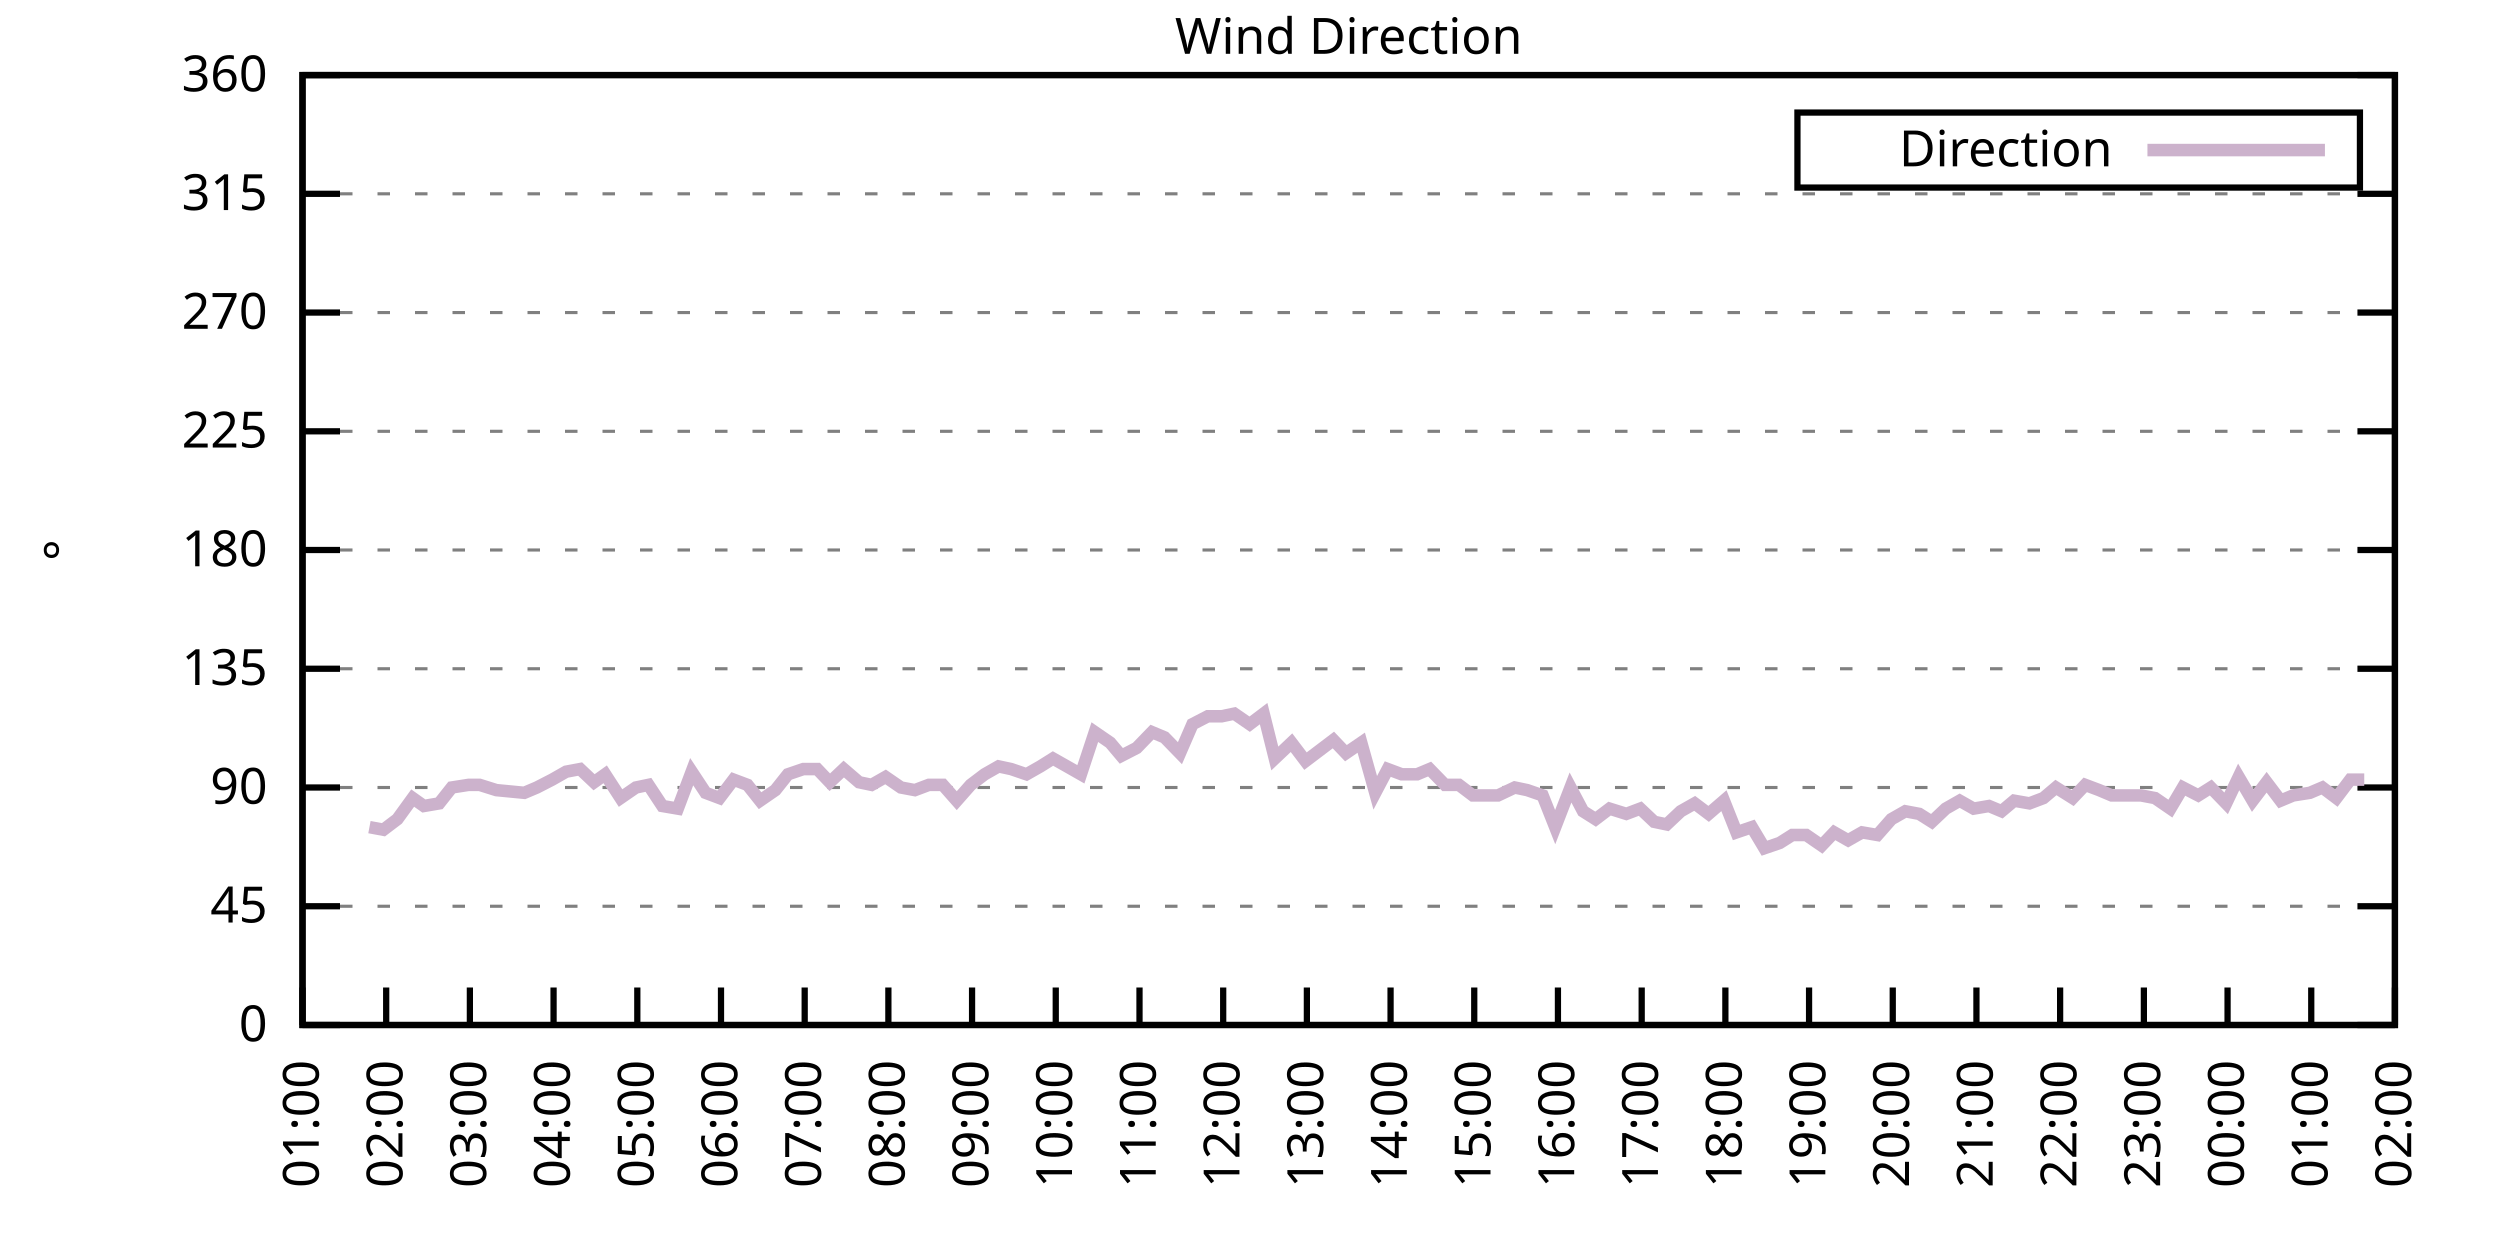
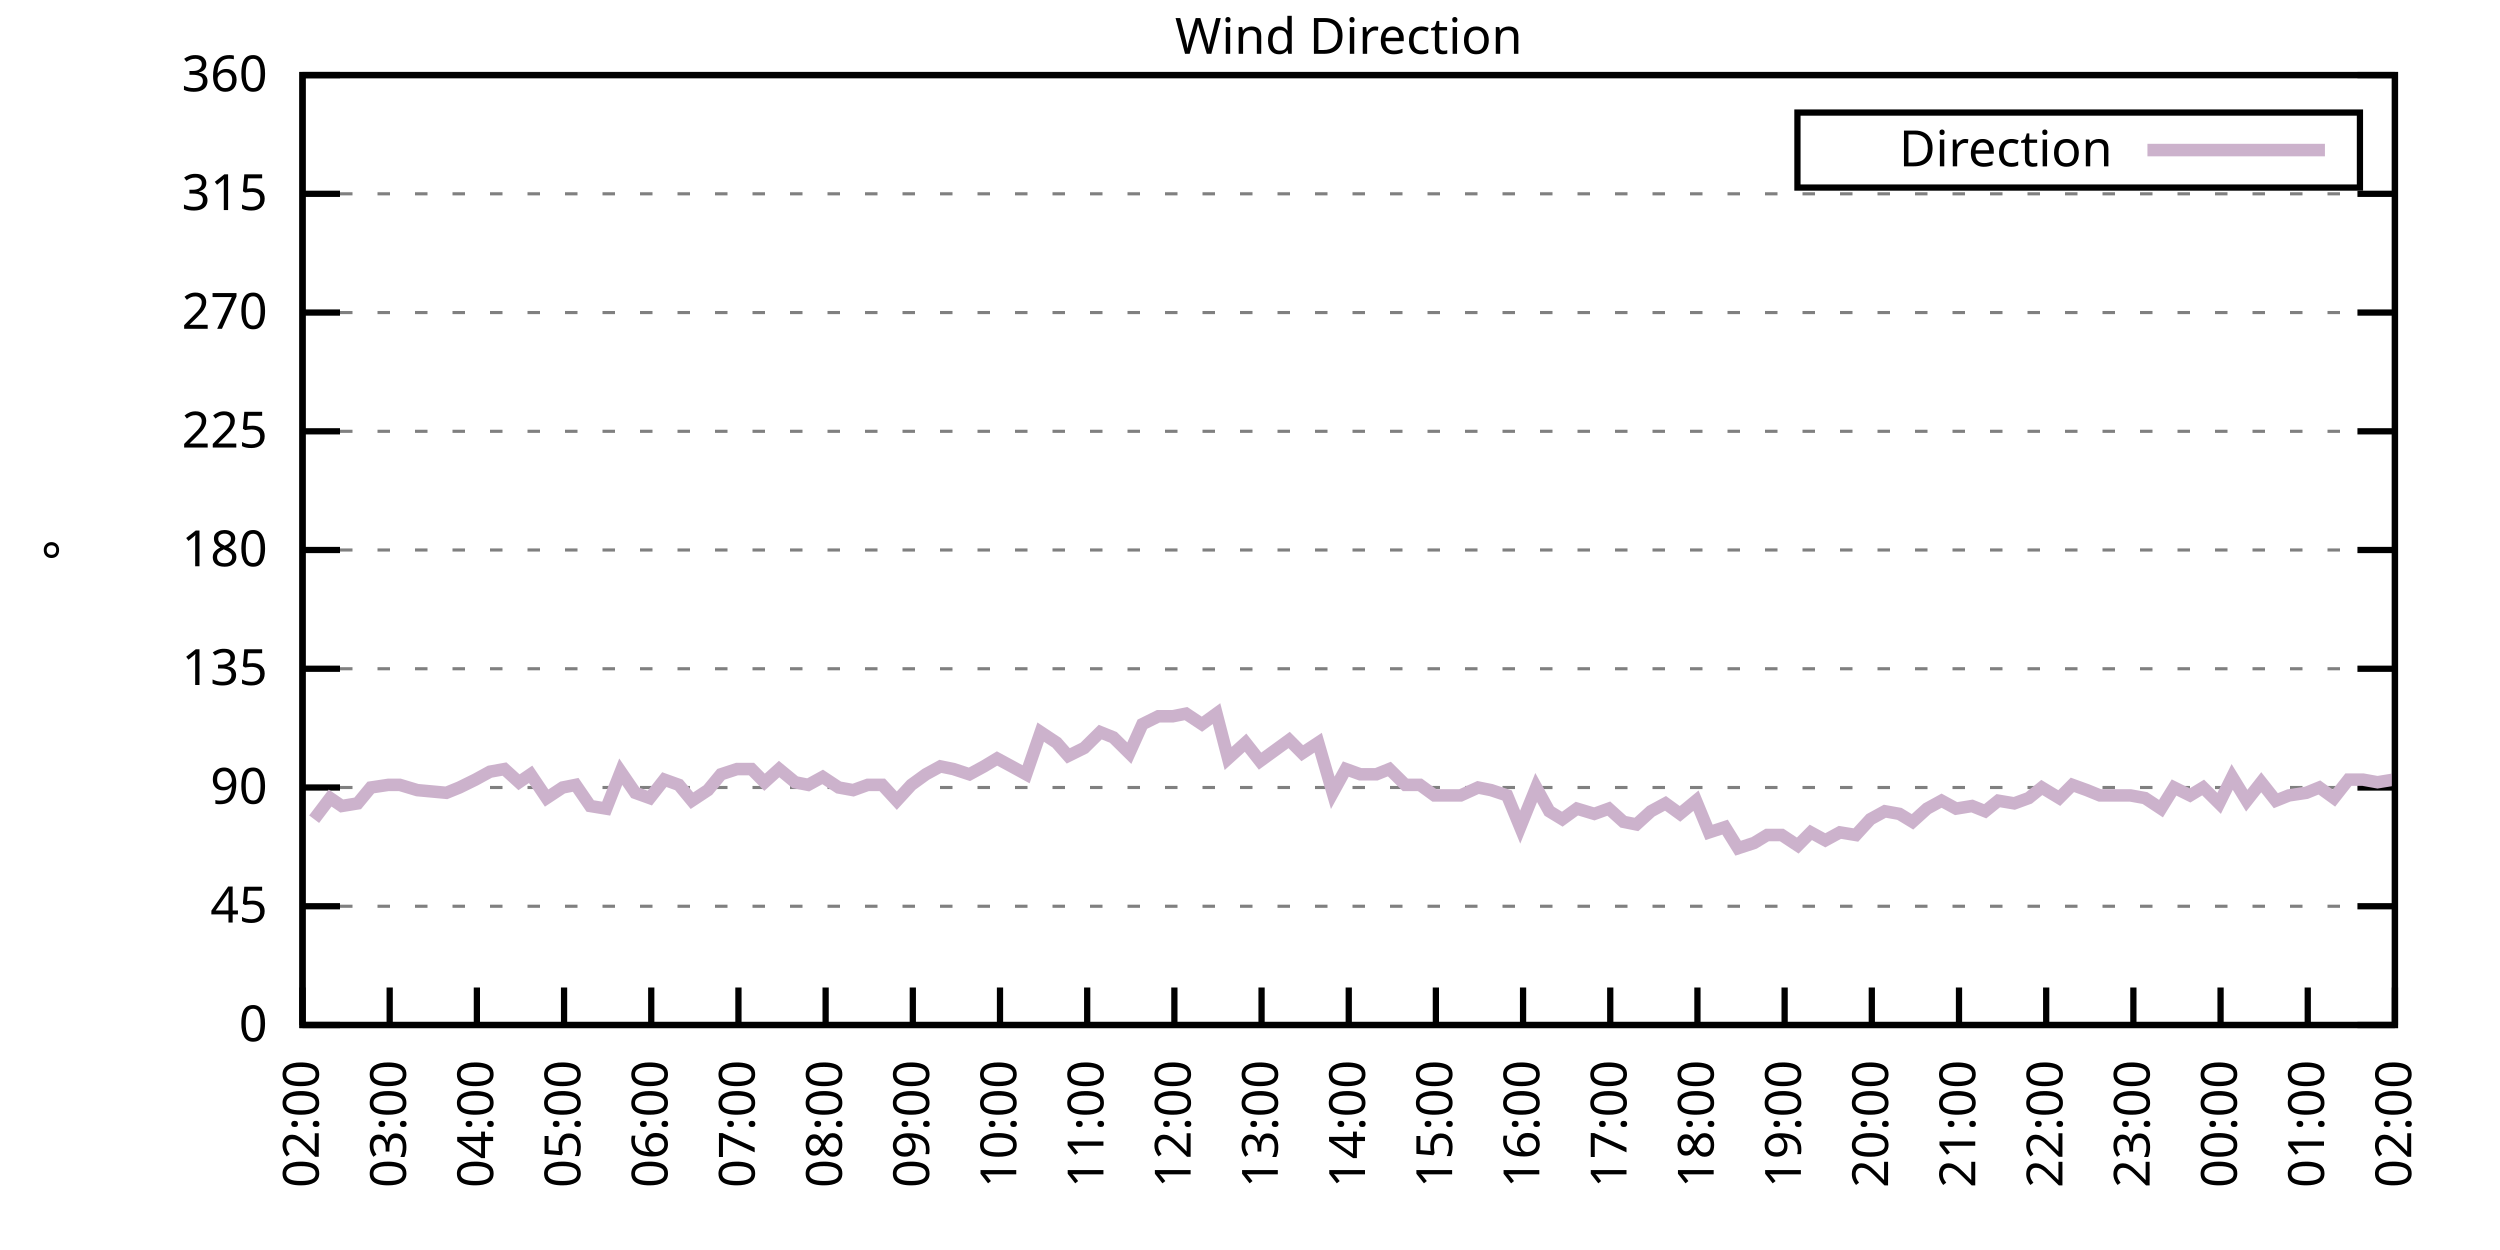
<svg xmlns="http://www.w3.org/2000/svg" xmlns:xlink="http://www.w3.org/1999/xlink" width="400" height="200" viewBox="0 0 400 200">
  <g id="gnuplot_canvas">
    <rect x="0" y="0" width="400" height="200" fill="none" />
    <defs>
      <circle id="gpDot" r="0.5" stroke-width="0.5" stroke="currentColor" />
      <path id="gpPt0" stroke-width="0.333" stroke="currentColor" d="M-1,0 h2 M0,-1 v2" />
      <path id="gpPt1" stroke-width="0.333" stroke="currentColor" d="M-1,-1 L1,1 M1,-1 L-1,1" />
      <path id="gpPt2" stroke-width="0.333" stroke="currentColor" d="M-1,0 L1,0 M0,-1 L0,1 M-1,-1 L1,1 M-1,1 L1,-1" />
      <rect id="gpPt3" stroke-width="0.333" stroke="currentColor" x="-1" y="-1" width="2" height="2" />
      <rect id="gpPt4" stroke-width="0.333" stroke="currentColor" fill="currentColor" x="-1" y="-1" width="2" height="2" />
      <circle id="gpPt5" stroke-width="0.333" stroke="currentColor" cx="0" cy="0" r="1" />
      <use xlink:href="#gpPt5" id="gpPt6" fill="currentColor" stroke="none" />
      <path id="gpPt7" stroke-width="0.333" stroke="currentColor" d="M0,-1.33 L-1.33,0.67 L1.33,0.67 z" />
      <use xlink:href="#gpPt7" id="gpPt8" fill="currentColor" stroke="none" />
      <use xlink:href="#gpPt7" id="gpPt9" stroke="currentColor" transform="rotate(180)" />
      <use xlink:href="#gpPt9" id="gpPt10" fill="currentColor" stroke="none" />
      <use xlink:href="#gpPt3" id="gpPt11" stroke="currentColor" transform="rotate(45)" />
      <use xlink:href="#gpPt11" id="gpPt12" fill="currentColor" stroke="none" />
      <path id="gpPt13" stroke-width="0.333" stroke="currentColor" d="M0,1.330 L1.265,0.411 L0.782,-1.067 L-0.782,-1.076 L-1.265,0.411 z" />
      <use xlink:href="#gpPt13" id="gpPt14" fill="currentColor" stroke="none" />
      <filter id="textbox" filterUnits="objectBoundingBox" x="0" y="0" height="1" width="1">
        <feFlood flood-color="white" flood-opacity="1" result="bgnd" />
        <feComposite in="SourceGraphic" in2="bgnd" operator="atop" />
      </filter>
      <filter id="greybox" filterUnits="objectBoundingBox" x="0" y="0" height="1" width="1">
        <feFlood flood-color="lightgrey" flood-opacity="1" result="grey" />
        <feComposite in="SourceGraphic" in2="grey" operator="atop" />
      </filter>
    </defs>
    <g fill="none" color="white" stroke="currentColor" stroke-width="1.00" stroke-linecap="butt" stroke-linejoin="miter">
</g>
    <g fill="none" color="black" stroke="currentColor" stroke-width="1.00" stroke-linecap="butt" stroke-linejoin="miter">
      <g stroke="none" shape-rendering="crispEdges">
        <polygon fill="rgb(255, 255, 255)" points="48.40,164.00 383.18,164.00 383.18,12.02 48.40,12.02 " />
      </g>
    </g>
    <g fill="none" color="black" stroke="currentColor" stroke-width="1.00" stroke-linecap="butt" stroke-linejoin="miter">
</g>
    <g fill="none" color="black" stroke="black" stroke-width="0.50" stroke-linecap="butt" stroke-linejoin="miter">
</g>
    <g fill="none" color="gray" stroke="currentColor" stroke-width="0.50" stroke-linecap="butt" stroke-linejoin="miter">
      <path stroke="gray" stroke-dasharray="2,4" class="gridline" d="M48.40,164.00 L383.19,164.00  " />
    </g>
    <g fill="none" color="gray" stroke="gray" stroke-width="1.00" stroke-linecap="butt" stroke-linejoin="miter">
</g>
    <g fill="none" color="black" stroke="currentColor" stroke-width="1.00" stroke-linecap="butt" stroke-linejoin="miter">
      <path stroke="black" d="M48.40,164.00 L54.40,164.00 M383.19,164.00 L377.19,164.00  " />
      <g transform="translate(42.80,166.60)" stroke="none" fill="black" font-family="Sans" font-size="8.00" text-anchor="end">
        <text>
          <tspan font-family="Sans"> 0</tspan>
        </text>
      </g>
    </g>
    <g fill="none" color="black" stroke="currentColor" stroke-width="1.00" stroke-linecap="butt" stroke-linejoin="miter">
</g>
    <g fill="none" color="black" stroke="black" stroke-width="0.50" stroke-linecap="butt" stroke-linejoin="miter">
</g>
    <g fill="none" color="gray" stroke="currentColor" stroke-width="0.50" stroke-linecap="butt" stroke-linejoin="miter">
      <path stroke="gray" stroke-dasharray="2,4" class="gridline" d="M48.40,145.00 L383.19,145.00  " />
    </g>
    <g fill="none" color="gray" stroke="gray" stroke-width="1.00" stroke-linecap="butt" stroke-linejoin="miter">
</g>
    <g fill="none" color="black" stroke="currentColor" stroke-width="1.00" stroke-linecap="butt" stroke-linejoin="miter">
      <path stroke="black" d="M48.40,145.00 L54.40,145.00 M383.19,145.00 L377.19,145.00  " />
      <g transform="translate(42.80,147.60)" stroke="none" fill="black" font-family="Sans" font-size="8.00" text-anchor="end">
        <text>
          <tspan font-family="Sans"> 45</tspan>
        </text>
      </g>
    </g>
    <g fill="none" color="black" stroke="currentColor" stroke-width="1.00" stroke-linecap="butt" stroke-linejoin="miter">
</g>
    <g fill="none" color="black" stroke="black" stroke-width="0.50" stroke-linecap="butt" stroke-linejoin="miter">
</g>
    <g fill="none" color="gray" stroke="currentColor" stroke-width="0.50" stroke-linecap="butt" stroke-linejoin="miter">
      <path stroke="gray" stroke-dasharray="2,4" class="gridline" d="M48.40,126.00 L383.19,126.00  " />
    </g>
    <g fill="none" color="gray" stroke="gray" stroke-width="1.00" stroke-linecap="butt" stroke-linejoin="miter">
</g>
    <g fill="none" color="black" stroke="currentColor" stroke-width="1.00" stroke-linecap="butt" stroke-linejoin="miter">
      <path stroke="black" d="M48.40,126.00 L54.40,126.00 M383.19,126.00 L377.19,126.00  " />
      <g transform="translate(42.80,128.60)" stroke="none" fill="black" font-family="Sans" font-size="8.00" text-anchor="end">
        <text>
          <tspan font-family="Sans"> 90</tspan>
        </text>
      </g>
    </g>
    <g fill="none" color="black" stroke="currentColor" stroke-width="1.00" stroke-linecap="butt" stroke-linejoin="miter">
</g>
    <g fill="none" color="black" stroke="black" stroke-width="0.50" stroke-linecap="butt" stroke-linejoin="miter">
</g>
    <g fill="none" color="gray" stroke="currentColor" stroke-width="0.50" stroke-linecap="butt" stroke-linejoin="miter">
      <path stroke="gray" stroke-dasharray="2,4" class="gridline" d="M48.40,107.00 L383.19,107.00  " />
    </g>
    <g fill="none" color="gray" stroke="gray" stroke-width="1.00" stroke-linecap="butt" stroke-linejoin="miter">
</g>
    <g fill="none" color="black" stroke="currentColor" stroke-width="1.00" stroke-linecap="butt" stroke-linejoin="miter">
      <path stroke="black" d="M48.40,107.00 L54.40,107.00 M383.19,107.00 L377.19,107.00  " />
      <g transform="translate(42.80,109.60)" stroke="none" fill="black" font-family="Sans" font-size="8.00" text-anchor="end">
        <text>
          <tspan font-family="Sans"> 135</tspan>
        </text>
      </g>
    </g>
    <g fill="none" color="black" stroke="currentColor" stroke-width="1.00" stroke-linecap="butt" stroke-linejoin="miter">
</g>
    <g fill="none" color="black" stroke="black" stroke-width="0.50" stroke-linecap="butt" stroke-linejoin="miter">
</g>
    <g fill="none" color="gray" stroke="currentColor" stroke-width="0.50" stroke-linecap="butt" stroke-linejoin="miter">
      <path stroke="gray" stroke-dasharray="2,4" class="gridline" d="M48.40,88.00 L383.19,88.00  " />
    </g>
    <g fill="none" color="gray" stroke="gray" stroke-width="1.00" stroke-linecap="butt" stroke-linejoin="miter">
</g>
    <g fill="none" color="black" stroke="currentColor" stroke-width="1.00" stroke-linecap="butt" stroke-linejoin="miter">
      <path stroke="black" d="M48.40,88.00 L54.40,88.00 M383.19,88.00 L377.19,88.00  " />
      <g transform="translate(42.80,90.60)" stroke="none" fill="black" font-family="Sans" font-size="8.00" text-anchor="end">
        <text>
          <tspan font-family="Sans"> 180</tspan>
        </text>
      </g>
    </g>
    <g fill="none" color="black" stroke="currentColor" stroke-width="1.00" stroke-linecap="butt" stroke-linejoin="miter">
</g>
    <g fill="none" color="black" stroke="black" stroke-width="0.50" stroke-linecap="butt" stroke-linejoin="miter">
</g>
    <g fill="none" color="gray" stroke="currentColor" stroke-width="0.50" stroke-linecap="butt" stroke-linejoin="miter">
      <path stroke="gray" stroke-dasharray="2,4" class="gridline" d="M48.40,69.01 L383.19,69.01  " />
    </g>
    <g fill="none" color="gray" stroke="gray" stroke-width="1.00" stroke-linecap="butt" stroke-linejoin="miter">
</g>
    <g fill="none" color="black" stroke="currentColor" stroke-width="1.00" stroke-linecap="butt" stroke-linejoin="miter">
      <path stroke="black" d="M48.40,69.01 L54.40,69.01 M383.19,69.01 L377.19,69.01  " />
      <g transform="translate(42.80,71.61)" stroke="none" fill="black" font-family="Sans" font-size="8.00" text-anchor="end">
        <text>
          <tspan font-family="Sans"> 225</tspan>
        </text>
      </g>
    </g>
    <g fill="none" color="black" stroke="currentColor" stroke-width="1.00" stroke-linecap="butt" stroke-linejoin="miter">
</g>
    <g fill="none" color="black" stroke="black" stroke-width="0.50" stroke-linecap="butt" stroke-linejoin="miter">
</g>
    <g fill="none" color="gray" stroke="currentColor" stroke-width="0.50" stroke-linecap="butt" stroke-linejoin="miter">
      <path stroke="gray" stroke-dasharray="2,4" class="gridline" d="M48.40,50.01 L383.19,50.01  " />
    </g>
    <g fill="none" color="gray" stroke="gray" stroke-width="1.00" stroke-linecap="butt" stroke-linejoin="miter">
</g>
    <g fill="none" color="black" stroke="currentColor" stroke-width="1.00" stroke-linecap="butt" stroke-linejoin="miter">
      <path stroke="black" d="M48.40,50.01 L54.40,50.01 M383.19,50.01 L377.19,50.01  " />
      <g transform="translate(42.80,52.61)" stroke="none" fill="black" font-family="Sans" font-size="8.00" text-anchor="end">
        <text>
          <tspan font-family="Sans"> 270</tspan>
        </text>
      </g>
    </g>
    <g fill="none" color="black" stroke="currentColor" stroke-width="1.00" stroke-linecap="butt" stroke-linejoin="miter">
</g>
    <g fill="none" color="black" stroke="black" stroke-width="0.50" stroke-linecap="butt" stroke-linejoin="miter">
</g>
    <g fill="none" color="gray" stroke="currentColor" stroke-width="0.50" stroke-linecap="butt" stroke-linejoin="miter">
      <path stroke="gray" stroke-dasharray="2,4" class="gridline" d="M48.40,31.01 L383.19,31.01  " />
    </g>
    <g fill="none" color="gray" stroke="gray" stroke-width="1.00" stroke-linecap="butt" stroke-linejoin="miter">
</g>
    <g fill="none" color="black" stroke="currentColor" stroke-width="1.00" stroke-linecap="butt" stroke-linejoin="miter">
      <path stroke="black" d="M48.40,31.01 L54.40,31.01 M383.19,31.01 L377.19,31.01  " />
      <g transform="translate(42.80,33.61)" stroke="none" fill="black" font-family="Sans" font-size="8.00" text-anchor="end">
        <text>
          <tspan font-family="Sans"> 315</tspan>
        </text>
      </g>
    </g>
    <g fill="none" color="black" stroke="currentColor" stroke-width="1.00" stroke-linecap="butt" stroke-linejoin="miter">
</g>
    <g fill="none" color="black" stroke="black" stroke-width="0.50" stroke-linecap="butt" stroke-linejoin="miter">
</g>
    <g fill="none" color="gray" stroke="currentColor" stroke-width="0.50" stroke-linecap="butt" stroke-linejoin="miter">
      <path stroke="gray" stroke-dasharray="2,4" class="gridline" d="M48.40,12.01 L383.19,12.01  " />
    </g>
    <g fill="none" color="gray" stroke="gray" stroke-width="1.00" stroke-linecap="butt" stroke-linejoin="miter">
</g>
    <g fill="none" color="black" stroke="currentColor" stroke-width="1.00" stroke-linecap="butt" stroke-linejoin="miter">
      <path stroke="black" d="M48.40,12.01 L54.40,12.01 M383.19,12.01 L377.19,12.01  " />
      <g transform="translate(42.80,14.61)" stroke="none" fill="black" font-family="Sans" font-size="8.00" text-anchor="end">
        <text>
          <tspan font-family="Sans"> 360</tspan>
        </text>
      </g>
    </g>
    <g fill="none" color="black" stroke="currentColor" stroke-width="1.00" stroke-linecap="butt" stroke-linejoin="miter">
      <path stroke="black" d="M48.40,164.00 L48.40,158.00  " />
      <g transform="translate(51.00,169.60) rotate(270.00)" stroke="none" fill="black" font-family="Sans" font-size="8.00" text-anchor="end">
        <text>
-           <tspan font-family="Sans">01:00</tspan>
-         </text>
-       </g>
-     </g>
-     <g fill="none" color="black" stroke="currentColor" stroke-width="1.00" stroke-linecap="butt" stroke-linejoin="miter">
-       <path stroke="black" d="M61.79,164.00 L61.79,158.00  " />
-       <g transform="translate(64.39,169.60) rotate(270.00)" stroke="none" fill="black" font-family="Sans" font-size="8.00" text-anchor="end">
-         <text>
          <tspan font-family="Sans">02:00</tspan>
        </text>
      </g>
    </g>
    <g fill="none" color="black" stroke="currentColor" stroke-width="1.00" stroke-linecap="butt" stroke-linejoin="miter">
-       <path stroke="black" d="M75.18,164.00 L75.18,158.00  " />
-       <g transform="translate(77.78,169.60) rotate(270.00)" stroke="none" fill="black" font-family="Sans" font-size="8.00" text-anchor="end">
+       <path stroke="black" d="M62.35,164.00 L62.35,158.00  " />
+       <g transform="translate(64.95,169.60) rotate(270.00)" stroke="none" fill="black" font-family="Sans" font-size="8.00" text-anchor="end">
        <text>
          <tspan font-family="Sans">03:00</tspan>
        </text>
      </g>
    </g>
    <g fill="none" color="black" stroke="currentColor" stroke-width="1.00" stroke-linecap="butt" stroke-linejoin="miter">
-       <path stroke="black" d="M88.57,164.00 L88.57,158.00  " />
-       <g transform="translate(91.17,169.60) rotate(270.00)" stroke="none" fill="black" font-family="Sans" font-size="8.00" text-anchor="end">
+       <path stroke="black" d="M76.30,164.00 L76.30,158.00  " />
+       <g transform="translate(78.90,169.60) rotate(270.00)" stroke="none" fill="black" font-family="Sans" font-size="8.00" text-anchor="end">
        <text>
          <tspan font-family="Sans">04:00</tspan>
        </text>
      </g>
    </g>
    <g fill="none" color="black" stroke="currentColor" stroke-width="1.00" stroke-linecap="butt" stroke-linejoin="miter">
-       <path stroke="black" d="M101.97,164.00 L101.97,158.00  " />
-       <g transform="translate(104.57,169.60) rotate(270.00)" stroke="none" fill="black" font-family="Sans" font-size="8.00" text-anchor="end">
+       <path stroke="black" d="M90.25,164.00 L90.25,158.00  " />
+       <g transform="translate(92.85,169.60) rotate(270.00)" stroke="none" fill="black" font-family="Sans" font-size="8.00" text-anchor="end">
        <text>
          <tspan font-family="Sans">05:00</tspan>
        </text>
      </g>
    </g>
    <g fill="none" color="black" stroke="currentColor" stroke-width="1.00" stroke-linecap="butt" stroke-linejoin="miter">
-       <path stroke="black" d="M115.36,164.00 L115.36,158.00  " />
-       <g transform="translate(117.96,169.60) rotate(270.00)" stroke="none" fill="black" font-family="Sans" font-size="8.00" text-anchor="end">
+       <path stroke="black" d="M104.20,164.00 L104.20,158.00  " />
+       <g transform="translate(106.80,169.60) rotate(270.00)" stroke="none" fill="black" font-family="Sans" font-size="8.00" text-anchor="end">
        <text>
          <tspan font-family="Sans">06:00</tspan>
        </text>
      </g>
    </g>
    <g fill="none" color="black" stroke="currentColor" stroke-width="1.00" stroke-linecap="butt" stroke-linejoin="miter">
-       <path stroke="black" d="M128.75,164.00 L128.75,158.00  " />
-       <g transform="translate(131.35,169.60) rotate(270.00)" stroke="none" fill="black" font-family="Sans" font-size="8.00" text-anchor="end">
+       <path stroke="black" d="M118.15,164.00 L118.15,158.00  " />
+       <g transform="translate(120.75,169.60) rotate(270.00)" stroke="none" fill="black" font-family="Sans" font-size="8.00" text-anchor="end">
        <text>
          <tspan font-family="Sans">07:00</tspan>
        </text>
      </g>
    </g>
    <g fill="none" color="black" stroke="currentColor" stroke-width="1.00" stroke-linecap="butt" stroke-linejoin="miter">
-       <path stroke="black" d="M142.14,164.00 L142.14,158.00  " />
-       <g transform="translate(144.74,169.60) rotate(270.00)" stroke="none" fill="black" font-family="Sans" font-size="8.00" text-anchor="end">
+       <path stroke="black" d="M132.10,164.00 L132.10,158.00  " />
+       <g transform="translate(134.70,169.60) rotate(270.00)" stroke="none" fill="black" font-family="Sans" font-size="8.00" text-anchor="end">
        <text>
          <tspan font-family="Sans">08:00</tspan>
        </text>
      </g>
    </g>
    <g fill="none" color="black" stroke="currentColor" stroke-width="1.00" stroke-linecap="butt" stroke-linejoin="miter">
-       <path stroke="black" d="M155.53,164.00 L155.53,158.00  " />
-       <g transform="translate(158.13,169.60) rotate(270.00)" stroke="none" fill="black" font-family="Sans" font-size="8.00" text-anchor="end">
+       <path stroke="black" d="M146.05,164.00 L146.05,158.00  " />
+       <g transform="translate(148.65,169.60) rotate(270.00)" stroke="none" fill="black" font-family="Sans" font-size="8.00" text-anchor="end">
        <text>
          <tspan font-family="Sans">09:00</tspan>
        </text>
      </g>
    </g>
    <g fill="none" color="black" stroke="currentColor" stroke-width="1.00" stroke-linecap="butt" stroke-linejoin="miter">
-       <path stroke="black" d="M168.92,164.00 L168.92,158.00  " />
-       <g transform="translate(171.52,169.60) rotate(270.00)" stroke="none" fill="black" font-family="Sans" font-size="8.00" text-anchor="end">
+       <path stroke="black" d="M160.00,164.00 L160.00,158.00  " />
+       <g transform="translate(162.60,169.60) rotate(270.00)" stroke="none" fill="black" font-family="Sans" font-size="8.00" text-anchor="end">
        <text>
          <tspan font-family="Sans">10:00</tspan>
        </text>
      </g>
    </g>
    <g fill="none" color="black" stroke="currentColor" stroke-width="1.00" stroke-linecap="butt" stroke-linejoin="miter">
-       <path stroke="black" d="M182.32,164.00 L182.32,158.00  " />
-       <g transform="translate(184.92,169.60) rotate(270.00)" stroke="none" fill="black" font-family="Sans" font-size="8.00" text-anchor="end">
+       <path stroke="black" d="M173.95,164.00 L173.95,158.00  " />
+       <g transform="translate(176.55,169.60) rotate(270.00)" stroke="none" fill="black" font-family="Sans" font-size="8.00" text-anchor="end">
        <text>
          <tspan font-family="Sans">11:00</tspan>
        </text>
      </g>
    </g>
    <g fill="none" color="black" stroke="currentColor" stroke-width="1.00" stroke-linecap="butt" stroke-linejoin="miter">
-       <path stroke="black" d="M195.71,164.00 L195.71,158.00  " />
-       <g transform="translate(198.31,169.60) rotate(270.00)" stroke="none" fill="black" font-family="Sans" font-size="8.00" text-anchor="end">
+       <path stroke="black" d="M187.90,164.00 L187.90,158.00  " />
+       <g transform="translate(190.50,169.60) rotate(270.00)" stroke="none" fill="black" font-family="Sans" font-size="8.00" text-anchor="end">
        <text>
          <tspan font-family="Sans">12:00</tspan>
        </text>
      </g>
    </g>
    <g fill="none" color="black" stroke="currentColor" stroke-width="1.00" stroke-linecap="butt" stroke-linejoin="miter">
-       <path stroke="black" d="M209.10,164.00 L209.10,158.00  " />
-       <g transform="translate(211.70,169.60) rotate(270.00)" stroke="none" fill="black" font-family="Sans" font-size="8.00" text-anchor="end">
+       <path stroke="black" d="M201.85,164.00 L201.85,158.00  " />
+       <g transform="translate(204.45,169.60) rotate(270.00)" stroke="none" fill="black" font-family="Sans" font-size="8.00" text-anchor="end">
        <text>
          <tspan font-family="Sans">13:00</tspan>
        </text>
      </g>
    </g>
    <g fill="none" color="black" stroke="currentColor" stroke-width="1.00" stroke-linecap="butt" stroke-linejoin="miter">
-       <path stroke="black" d="M222.49,164.00 L222.49,158.00  " />
-       <g transform="translate(225.09,169.60) rotate(270.00)" stroke="none" fill="black" font-family="Sans" font-size="8.00" text-anchor="end">
+       <path stroke="black" d="M215.80,164.00 L215.80,158.00  " />
+       <g transform="translate(218.40,169.60) rotate(270.00)" stroke="none" fill="black" font-family="Sans" font-size="8.00" text-anchor="end">
        <text>
          <tspan font-family="Sans">14:00</tspan>
        </text>
      </g>
    </g>
    <g fill="none" color="black" stroke="currentColor" stroke-width="1.00" stroke-linecap="butt" stroke-linejoin="miter">
-       <path stroke="black" d="M235.88,164.00 L235.88,158.00  " />
-       <g transform="translate(238.48,169.60) rotate(270.00)" stroke="none" fill="black" font-family="Sans" font-size="8.00" text-anchor="end">
+       <path stroke="black" d="M229.74,164.00 L229.74,158.00  " />
+       <g transform="translate(232.34,169.60) rotate(270.00)" stroke="none" fill="black" font-family="Sans" font-size="8.00" text-anchor="end">
        <text>
          <tspan font-family="Sans">15:00</tspan>
        </text>
      </g>
    </g>
    <g fill="none" color="black" stroke="currentColor" stroke-width="1.00" stroke-linecap="butt" stroke-linejoin="miter">
-       <path stroke="black" d="M249.27,164.00 L249.27,158.00  " />
-       <g transform="translate(251.87,169.60) rotate(270.00)" stroke="none" fill="black" font-family="Sans" font-size="8.00" text-anchor="end">
+       <path stroke="black" d="M243.69,164.00 L243.69,158.00  " />
+       <g transform="translate(246.29,169.60) rotate(270.00)" stroke="none" fill="black" font-family="Sans" font-size="8.00" text-anchor="end">
        <text>
          <tspan font-family="Sans">16:00</tspan>
        </text>
      </g>
    </g>
    <g fill="none" color="black" stroke="currentColor" stroke-width="1.00" stroke-linecap="butt" stroke-linejoin="miter">
-       <path stroke="black" d="M262.67,164.00 L262.67,158.00  " />
-       <g transform="translate(265.27,169.60) rotate(270.00)" stroke="none" fill="black" font-family="Sans" font-size="8.00" text-anchor="end">
+       <path stroke="black" d="M257.64,164.00 L257.64,158.00  " />
+       <g transform="translate(260.24,169.60) rotate(270.00)" stroke="none" fill="black" font-family="Sans" font-size="8.00" text-anchor="end">
        <text>
          <tspan font-family="Sans">17:00</tspan>
        </text>
      </g>
    </g>
    <g fill="none" color="black" stroke="currentColor" stroke-width="1.00" stroke-linecap="butt" stroke-linejoin="miter">
-       <path stroke="black" d="M276.06,164.00 L276.06,158.00  " />
-       <g transform="translate(278.66,169.60) rotate(270.00)" stroke="none" fill="black" font-family="Sans" font-size="8.00" text-anchor="end">
+       <path stroke="black" d="M271.59,164.00 L271.59,158.00  " />
+       <g transform="translate(274.19,169.60) rotate(270.00)" stroke="none" fill="black" font-family="Sans" font-size="8.00" text-anchor="end">
        <text>
          <tspan font-family="Sans">18:00</tspan>
        </text>
      </g>
    </g>
    <g fill="none" color="black" stroke="currentColor" stroke-width="1.00" stroke-linecap="butt" stroke-linejoin="miter">
-       <path stroke="black" d="M289.45,164.00 L289.45,158.00  " />
-       <g transform="translate(292.05,169.60) rotate(270.00)" stroke="none" fill="black" font-family="Sans" font-size="8.00" text-anchor="end">
+       <path stroke="black" d="M285.54,164.00 L285.54,158.00  " />
+       <g transform="translate(288.14,169.60) rotate(270.00)" stroke="none" fill="black" font-family="Sans" font-size="8.00" text-anchor="end">
        <text>
          <tspan font-family="Sans">19:00</tspan>
        </text>
      </g>
    </g>
    <g fill="none" color="black" stroke="currentColor" stroke-width="1.00" stroke-linecap="butt" stroke-linejoin="miter">
-       <path stroke="black" d="M302.84,164.00 L302.84,158.00  " />
-       <g transform="translate(305.44,169.60) rotate(270.00)" stroke="none" fill="black" font-family="Sans" font-size="8.00" text-anchor="end">
+       <path stroke="black" d="M299.49,164.00 L299.49,158.00  " />
+       <g transform="translate(302.09,169.60) rotate(270.00)" stroke="none" fill="black" font-family="Sans" font-size="8.00" text-anchor="end">
        <text>
          <tspan font-family="Sans">20:00</tspan>
        </text>
      </g>
    </g>
    <g fill="none" color="black" stroke="currentColor" stroke-width="1.00" stroke-linecap="butt" stroke-linejoin="miter">
-       <path stroke="black" d="M316.23,164.00 L316.23,158.00  " />
-       <g transform="translate(318.83,169.60) rotate(270.00)" stroke="none" fill="black" font-family="Sans" font-size="8.00" text-anchor="end">
+       <path stroke="black" d="M313.44,164.00 L313.44,158.00  " />
+       <g transform="translate(316.04,169.60) rotate(270.00)" stroke="none" fill="black" font-family="Sans" font-size="8.00" text-anchor="end">
        <text>
          <tspan font-family="Sans">21:00</tspan>
        </text>
      </g>
    </g>
    <g fill="none" color="black" stroke="currentColor" stroke-width="1.00" stroke-linecap="butt" stroke-linejoin="miter">
-       <path stroke="black" d="M329.62,164.00 L329.62,158.00  " />
-       <g transform="translate(332.22,169.60) rotate(270.00)" stroke="none" fill="black" font-family="Sans" font-size="8.00" text-anchor="end">
+       <path stroke="black" d="M327.39,164.00 L327.39,158.00  " />
+       <g transform="translate(329.99,169.60) rotate(270.00)" stroke="none" fill="black" font-family="Sans" font-size="8.00" text-anchor="end">
        <text>
          <tspan font-family="Sans">22:00</tspan>
        </text>
      </g>
    </g>
    <g fill="none" color="black" stroke="currentColor" stroke-width="1.00" stroke-linecap="butt" stroke-linejoin="miter">
-       <path stroke="black" d="M343.02,164.00 L343.02,158.00  " />
-       <g transform="translate(345.62,169.60) rotate(270.00)" stroke="none" fill="black" font-family="Sans" font-size="8.00" text-anchor="end">
+       <path stroke="black" d="M341.34,164.00 L341.34,158.00  " />
+       <g transform="translate(343.94,169.60) rotate(270.00)" stroke="none" fill="black" font-family="Sans" font-size="8.00" text-anchor="end">
        <text>
          <tspan font-family="Sans">23:00</tspan>
        </text>
      </g>
    </g>
    <g fill="none" color="black" stroke="currentColor" stroke-width="1.00" stroke-linecap="butt" stroke-linejoin="miter">
-       <path stroke="black" d="M356.41,164.00 L356.41,158.00  " />
-       <g transform="translate(359.01,169.60) rotate(270.00)" stroke="none" fill="black" font-family="Sans" font-size="8.00" text-anchor="end">
+       <path stroke="black" d="M355.29,164.00 L355.29,158.00  " />
+       <g transform="translate(357.89,169.60) rotate(270.00)" stroke="none" fill="black" font-family="Sans" font-size="8.00" text-anchor="end">
        <text>
          <tspan font-family="Sans">00:00</tspan>
        </text>
      </g>
    </g>
    <g fill="none" color="black" stroke="currentColor" stroke-width="1.00" stroke-linecap="butt" stroke-linejoin="miter">
-       <path stroke="black" d="M369.80,164.00 L369.80,158.00  " />
-       <g transform="translate(372.40,169.60) rotate(270.00)" stroke="none" fill="black" font-family="Sans" font-size="8.00" text-anchor="end">
+       <path stroke="black" d="M369.24,164.00 L369.24,158.00  " />
+       <g transform="translate(371.84,169.60) rotate(270.00)" stroke="none" fill="black" font-family="Sans" font-size="8.00" text-anchor="end">
        <text>
          <tspan font-family="Sans">01:00</tspan>
        </text>
      </g>
    </g>
    <g fill="none" color="black" stroke="currentColor" stroke-width="1.00" stroke-linecap="butt" stroke-linejoin="miter">
      <path stroke="black" d="M383.19,164.00 L383.19,158.00  " />
      <g transform="translate(385.79,169.60) rotate(270.00)" stroke="none" fill="black" font-family="Sans" font-size="8.00" text-anchor="end">
        <text>
          <tspan font-family="Sans">02:00</tspan>
        </text>
      </g>
    </g>
    <g fill="none" color="black" stroke="currentColor" stroke-width="1.00" stroke-linecap="butt" stroke-linejoin="miter">
</g>
    <g fill="none" color="black" stroke="currentColor" stroke-width="1.00" stroke-linecap="butt" stroke-linejoin="miter">
      <path stroke="black" d="M48.40,12.01 L48.40,164.00 L383.19,164.00 L383.19,12.01 L48.40,12.01 Z  " />
    </g>
    <g fill="none" color="black" stroke="currentColor" stroke-width="1.00" stroke-linecap="butt" stroke-linejoin="miter">
</g>
    <g fill="none" color="black" stroke="currentColor" stroke-width="1.00" stroke-linecap="butt" stroke-linejoin="miter">
      <path stroke="black" d="M287.59,30.01 L287.59,18.01 L377.59,18.01 L377.59,30.01 L287.59,30.01 Z  " />
    </g>
    <g id="Wind_direction_plot_1">
      <g fill="none" color="white" stroke="black" stroke-width="2.00" stroke-linecap="butt" stroke-linejoin="miter">
</g>
      <g fill="none" color="black" stroke="currentColor" stroke-width="2.00" stroke-linecap="butt" stroke-linejoin="miter">
        <g transform="translate(337.99,26.61)" stroke="none" fill="black" font-family="Sans" font-size="8.00" text-anchor="end">
          <text>
            <tspan font-family="Sans">Direction</tspan>
          </text>
        </g>
      </g>
      <g fill="none" color="black" stroke="currentColor" stroke-width="2.00" stroke-linecap="butt" stroke-linejoin="miter">
-         <path stroke="rgb(204, 178, 204)" d="M343.59,24.01 L371.99,24.01 M59.11,132.34 L61.35,132.76 L63.58,131.07 L66.03,127.69 L67.82,128.96 L70.27,128.54   L72.28,126.00 L74.96,125.58 L76.75,125.58 L79.42,126.42 L83.89,126.85 L85.90,126.00 L88.35,124.74 L90.58,123.47   L92.82,123.05 L95.05,125.16 L96.83,123.89 L99.29,127.69 L101.74,126.00 L103.75,125.58 L105.98,128.96 L108.44,129.38   L110.67,123.47 L112.90,126.85 L115.13,127.69 L117.37,124.74 L119.60,125.58 L121.61,128.11 L124.06,126.42 L126.07,123.89   L128.53,123.05 L130.76,123.05 L132.77,125.16 L135.00,123.05 L137.45,125.16 L139.46,125.58 L141.69,124.31 L144.15,126.00   L146.38,126.42 L148.61,125.58 L150.85,125.58 L153.08,128.11 L155.31,125.58 L157.54,123.89 L159.77,122.62 L161.78,123.05   L164.24,123.89 L166.47,122.62 L168.48,121.36 L170.71,122.62 L172.94,123.89 L175.17,117.14 L177.63,118.83 L179.41,120.94   L181.87,119.67 L184.32,117.14 L186.33,117.98 L188.79,120.51 L190.80,115.87 L193.25,114.60 L195.48,114.60 L197.49,114.18   L199.95,115.87 L202.18,114.18 L203.97,121.36 L206.64,118.83 L208.88,121.78 L211.11,120.09 L213.34,118.40 L215.35,120.51   L217.80,118.83 L220.04,126.85 L222.04,123.05 L224.28,123.89 L226.73,123.89 L228.74,123.05 L231.20,125.58 L233.43,125.58   L235.66,127.27 L237.67,127.27 L239.68,127.27 L242.36,126.00 L244.36,126.42 L246.82,127.27 L248.83,132.34 L251.28,126.00   L253.29,129.80 L255.30,131.07 L257.53,129.38 L260.21,130.22 L262.44,129.38 L264.67,131.49 L266.68,131.91 L268.92,129.80   L271.15,128.54 L273.38,130.22 L275.83,128.11 L277.84,133.18 L280.30,132.34 L282.31,135.71 L284.76,134.87 L286.77,133.60   L289.00,133.60 L291.46,135.29 L293.47,133.18 L295.70,134.45 L297.93,133.18 L300.39,133.60 L302.62,131.07 L304.85,129.80   L307.08,130.22 L309.09,131.49 L311.32,129.38 L313.55,128.11 L315.79,129.38 L318.24,128.96 L320.25,129.80 L322.26,128.11   L324.71,128.54 L326.95,127.69 L328.95,126.00 L331.63,127.69 L333.64,125.58 L335.87,126.42 L337.88,127.27 L340.56,127.27   L342.57,127.27 L344.80,127.69 L347.26,129.38 L349.26,126.00 L351.72,127.27 L353.73,126.00 L356.18,128.54 L358.19,124.31   L360.42,128.11 L362.66,125.16 L364.89,128.11 L366.90,127.27 L369.58,126.85 L371.58,126.00 L373.82,127.69 L376.05,124.74   L378.28,124.74  " />
+         <path stroke="rgb(204, 178, 204)" d="M343.59,24.01 L371.99,24.01 M50.26,131.07 L52.82,127.69 L54.68,128.96 L57.23,128.54 L59.33,126.00 L62.12,125.58   L63.98,125.58 L66.77,126.42 L71.42,126.85 L73.51,126.00 L76.07,124.74 L78.39,123.47 L80.72,123.05 L83.04,125.16   L84.90,123.89 L87.46,127.69 L90.02,126.00 L92.11,125.58 L94.43,128.96 L96.99,129.38 L99.32,123.47 L101.64,126.85   L103.97,127.69 L106.29,124.74 L108.62,125.58 L110.71,128.11 L113.27,126.42 L115.36,123.89 L117.92,123.05 L120.24,123.05   L122.33,125.16 L124.66,123.05 L127.22,125.16 L129.31,125.58 L131.63,124.31 L134.19,126.00 L136.51,126.42 L138.84,125.58   L141.16,125.58 L143.49,128.11 L145.81,125.58 L148.14,123.89 L150.46,122.62 L152.56,123.05 L155.11,123.89 L157.44,122.62   L159.53,121.36 L161.86,122.62 L164.18,123.89 L166.51,117.14 L169.06,118.83 L170.92,120.94 L173.48,119.67 L176.04,117.14   L178.13,117.98 L180.69,120.51 L182.78,115.87 L185.34,114.60 L187.66,114.60 L189.76,114.18 L192.31,115.87 L194.64,114.18   L196.50,121.36 L199.29,118.83 L201.61,121.78 L203.94,120.09 L206.26,118.40 L208.36,120.51 L210.91,118.83 L213.24,126.85   L215.33,123.05 L217.65,123.89 L220.21,123.89 L222.30,123.05 L224.86,125.58 L227.19,125.58 L229.51,127.27 L231.60,127.27   L233.70,127.27 L236.49,126.00 L238.58,126.42 L241.14,127.27 L243.23,132.34 L245.79,126.00 L247.88,129.80 L249.97,131.07   L252.30,129.38 L255.09,130.22 L257.41,129.38 L259.74,131.49 L261.83,131.91 L264.15,129.80 L266.48,128.54 L268.80,130.22   L271.36,128.11 L273.45,133.18 L276.01,132.34 L278.10,135.71 L280.66,134.87 L282.75,133.60 L285.08,133.60 L287.64,135.29   L289.73,133.18 L292.05,134.45 L294.38,133.18 L296.94,133.60 L299.26,131.07 L301.58,129.80 L303.91,130.22 L306.00,131.49   L308.33,129.38 L310.65,128.11 L312.98,129.38 L315.53,128.96 L317.63,129.80 L319.72,128.11 L322.28,128.54 L324.60,127.69   L326.69,126.00 L329.48,127.69 L331.58,125.58 L333.90,126.42 L335.99,127.27 L338.78,127.27 L340.88,127.27 L343.20,127.69   L345.76,129.38 L347.85,126.00 L350.41,127.27 L352.50,126.00 L355.06,128.54 L357.15,124.31 L359.48,128.11 L361.80,125.16   L364.13,128.11 L366.22,127.27 L369.01,126.85 L371.10,126.00 L373.43,127.69 L375.75,124.74 L378.08,124.74 L380.40,125.16   L382.96,124.74  " />
      </g>
    </g>
    <g fill="none" color="black" stroke="currentColor" stroke-width="2.00" stroke-linecap="butt" stroke-linejoin="miter">
</g>
    <g fill="none" color="black" stroke="black" stroke-width="1.00" stroke-linecap="butt" stroke-linejoin="miter">
</g>
    <g fill="none" color="black" stroke="currentColor" stroke-width="1.00" stroke-linecap="butt" stroke-linejoin="miter">
      <path stroke="black" d="M48.40,12.01 L48.40,164.00 L383.19,164.00 L383.19,12.01 L48.40,12.01 Z  " />
      <g transform="translate(12.80,88.01) rotate(270.00)" stroke="none" fill="black" font-family="Sans" font-size="8.00" text-anchor="middle">
        <text>
          <tspan font-family="Sans">°</tspan>
        </text>
      </g>
    </g>
    <g fill="none" color="black" stroke="currentColor" stroke-width="1.00" stroke-linecap="butt" stroke-linejoin="miter">
</g>
    <g fill="none" color="black" stroke="currentColor" stroke-width="1.00" stroke-linecap="butt" stroke-linejoin="miter">
      <g transform="translate(215.79,8.61)" stroke="none" fill="black" font-family="Sans" font-size="8.00" text-anchor="middle">
        <text>
          <tspan font-family="Sans">Wind Direction</tspan>
        </text>
      </g>
    </g>
    <g fill="none" color="black" stroke="currentColor" stroke-width="1.00" stroke-linecap="butt" stroke-linejoin="miter">
</g>
  </g>
</svg>
